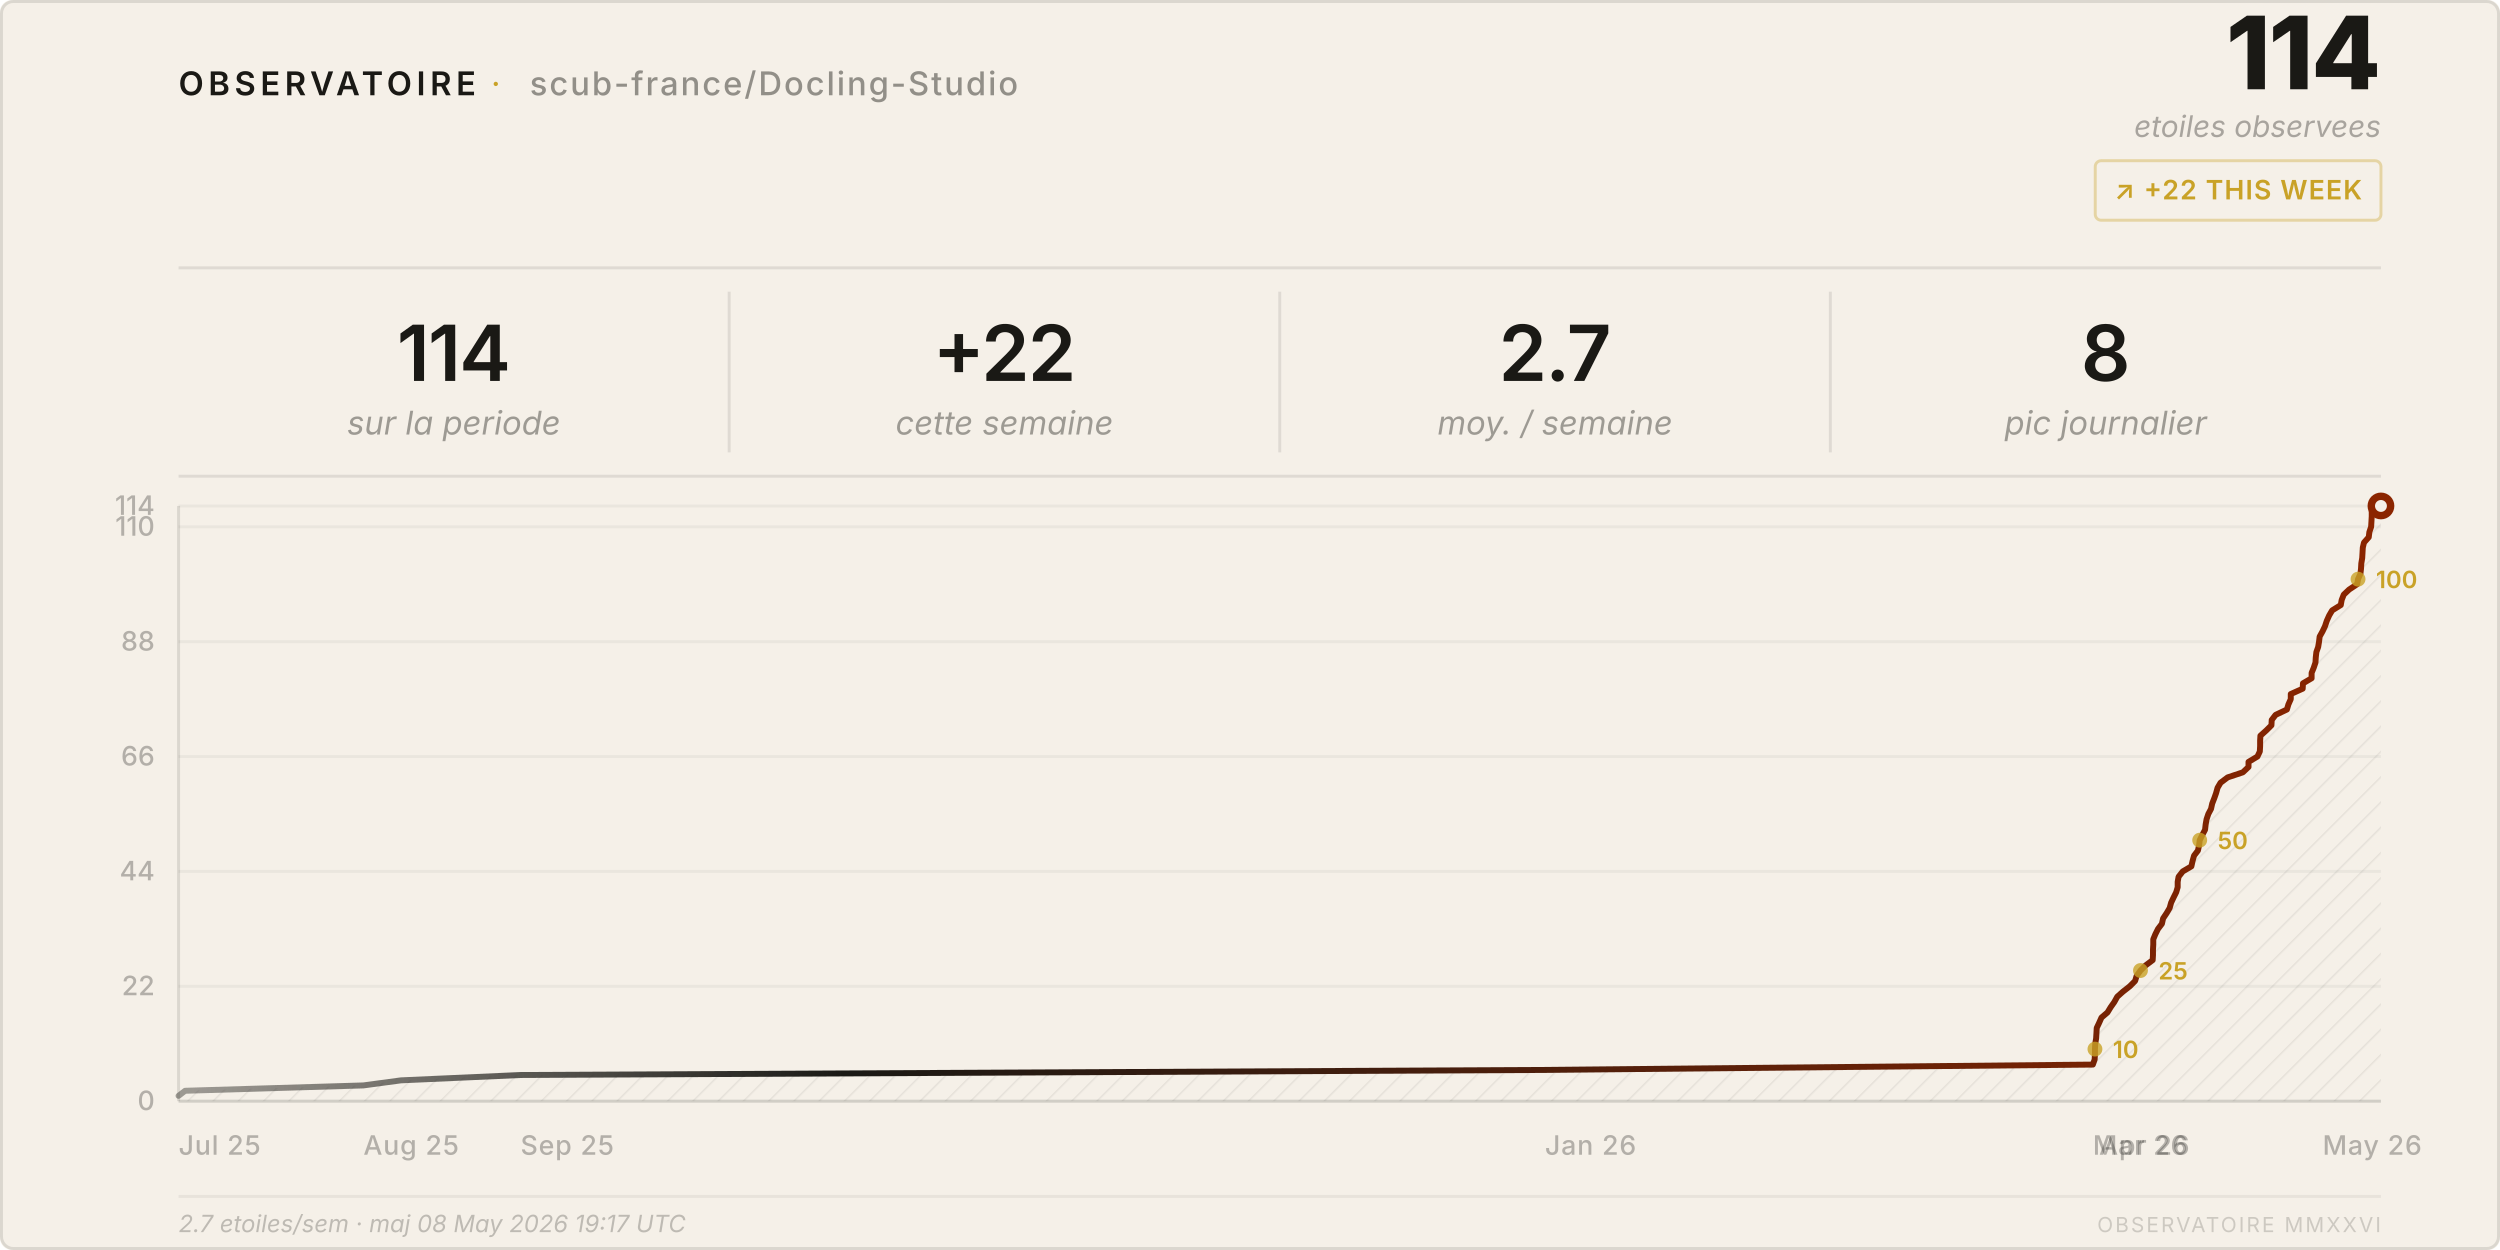
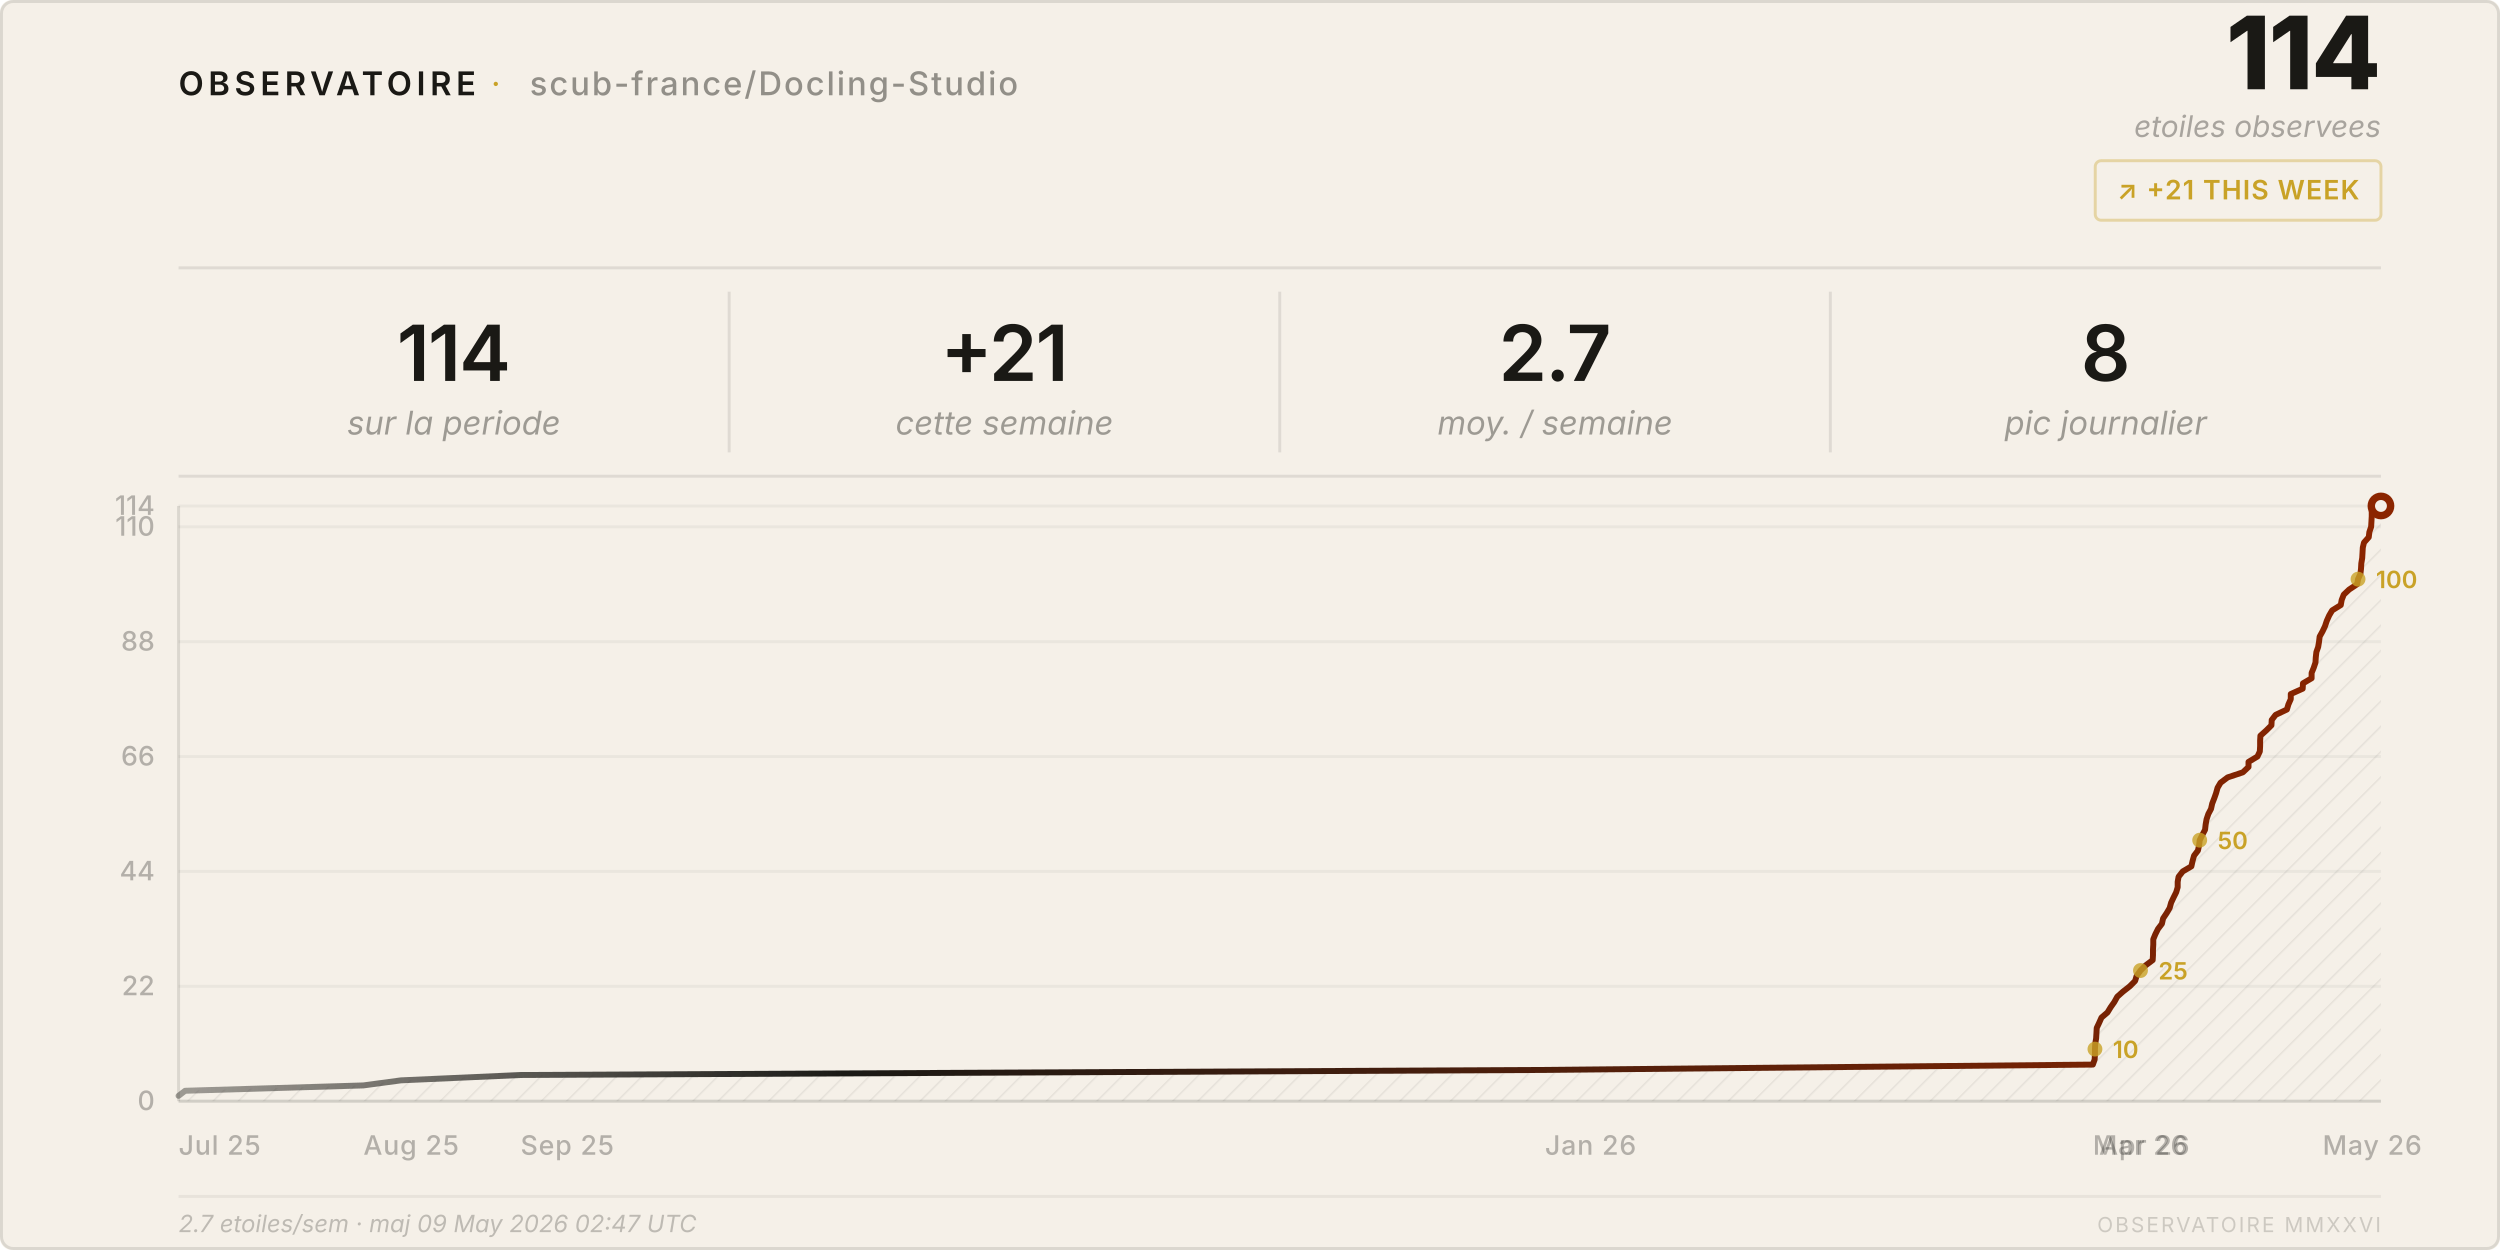
<svg xmlns="http://www.w3.org/2000/svg" viewBox="0 0 840 420" width="840" height="420">
  <style>
    text { font-family: system-ui, -apple-system, 'Segoe UI', sans-serif; }
  </style>
  <defs>
    <pattern id="h" patternUnits="userSpaceOnUse" width="6" height="6" patternTransform="rotate(45)">
      <line x1="0" y1="0" x2="0" y2="6" stroke="rgba(26,25,21,0.07)" stroke-width="1" />
    </pattern>
    <linearGradient id="lg" x1="0%" y1="0%" x2="100%" y2="0%">
      <stop offset="0%" stop-color="#1a1915" stop-opacity="0.4" />
      <stop offset="30%" stop-color="#1a1915" />
      <stop offset="100%" stop-color="#8b2500" />
    </linearGradient>
  </defs>
  <rect width="840" height="420" rx="4" fill="#f5f0e8" />
  <rect x=".5" y=".5" width="839" height="419" rx="4" fill="none" stroke="rgba(26,25,21,0.12)" />
  <text x="60" y="32" font-size="11" font-weight="600" letter-spacing="0.14em" fill="#1a1915">OBSERVATOIRE</text>
  <text x="165" y="32" font-size="11" fill="#c9a227" letter-spacing="0.08em">·</text>
  <text x="178" y="32" font-size="11" font-weight="500" letter-spacing="0.06em" fill="rgba(26,25,21,0.45)">scub-france/Docling-Studio</text>
  <text x="800" y="30" font-size="34" font-weight="800" fill="#1a1915" text-anchor="end" letter-spacing="-0.02em">114</text>
  <text x="800" y="46" font-size="10" fill="rgba(26,25,21,0.35)" text-anchor="end" font-style="italic">etoiles observees</text>
  <rect x="704" y="54" width="96" height="20" rx="2" fill="none" stroke="rgba(201,162,39,0.35)" />
-   <text x="752" y="67" font-size="9" font-weight="600" fill="#c9a227" text-anchor="middle" letter-spacing="0.04em">↗ +22 THIS WEEK</text>
+   <text x="752" y="67" font-size="9" font-weight="600" fill="#c9a227" text-anchor="middle" letter-spacing="0.04em">↗ +21 THIS WEEK</text>
  <line x1="60" y1="90" x2="800" y2="90" stroke="rgba(26,25,21,0.1)" />
  <text x="152.5" y="128" font-size="26" font-weight="600" fill="#1a1915" text-anchor="middle" letter-spacing="-0.02em">114</text>
  <text x="152.5" y="146" font-size="11" fill="rgba(26,25,21,0.4)" text-anchor="middle" font-style="italic">sur la periode</text>
  <line x1="245.0" y1="98" x2="245.0" y2="152" stroke="rgba(26,25,21,0.1)" />
-   <text x="337.5" y="128" font-size="26" font-weight="600" fill="#1a1915" text-anchor="middle" letter-spacing="-0.02em">+22</text>
+   <text x="337.5" y="128" font-size="26" font-weight="600" fill="#1a1915" text-anchor="middle" letter-spacing="-0.02em">+21</text>
  <text x="337.5" y="146" font-size="11" fill="rgba(26,25,21,0.4)" text-anchor="middle" font-style="italic">cette semaine</text>
  <line x1="430.0" y1="98" x2="430.0" y2="152" stroke="rgba(26,25,21,0.1)" />
  <text x="522.5" y="128" font-size="26" font-weight="600" fill="#1a1915" text-anchor="middle" letter-spacing="-0.02em">2.7</text>
  <text x="522.5" y="146" font-size="11" fill="rgba(26,25,21,0.4)" text-anchor="middle" font-style="italic">moy. / semaine</text>
  <line x1="615.0" y1="98" x2="615.0" y2="152" stroke="rgba(26,25,21,0.1)" />
  <text x="707.5" y="128" font-size="26" font-weight="600" fill="#1a1915" text-anchor="middle" letter-spacing="-0.02em">8</text>
  <text x="707.5" y="146" font-size="11" fill="rgba(26,25,21,0.4)" text-anchor="middle" font-style="italic">pic journalier</text>
  <line x1="60" y1="160" x2="800" y2="160" stroke="rgba(26,25,21,0.1)" />
  <line x1="60" y1="370.0" x2="800" y2="370.0" stroke="rgba(26,25,21,0.05)" />
  <text x="52" y="373.0" font-size="9" fill="rgba(26,25,21,0.3)" text-anchor="end" font-weight="500">0</text>
  <line x1="60" y1="331.4" x2="800" y2="331.4" stroke="rgba(26,25,21,0.05)" />
  <text x="52" y="334.4" font-size="9" fill="rgba(26,25,21,0.3)" text-anchor="end" font-weight="500">22</text>
  <line x1="60" y1="292.8" x2="800" y2="292.8" stroke="rgba(26,25,21,0.05)" />
  <text x="52" y="295.8" font-size="9" fill="rgba(26,25,21,0.3)" text-anchor="end" font-weight="500">44</text>
  <line x1="60" y1="254.2" x2="800" y2="254.2" stroke="rgba(26,25,21,0.05)" />
  <text x="52" y="257.2" font-size="9" fill="rgba(26,25,21,0.3)" text-anchor="end" font-weight="500">66</text>
  <line x1="60" y1="215.6" x2="800" y2="215.6" stroke="rgba(26,25,21,0.05)" />
  <text x="52" y="218.6" font-size="9" fill="rgba(26,25,21,0.3)" text-anchor="end" font-weight="500">88</text>
  <line x1="60" y1="177.0" x2="800" y2="177.0" stroke="rgba(26,25,21,0.05)" />
  <text x="52" y="180.0" font-size="9" fill="rgba(26,25,21,0.3)" text-anchor="end" font-weight="500">110</text>
  <line x1="60" y1="170.0" x2="800" y2="170.0" stroke="rgba(26,25,21,0.05)" />
  <text x="52" y="173.0" font-size="9" fill="rgba(26,25,21,0.3)" text-anchor="end" font-weight="500">114</text>
  <text x="60.0" y="388" font-size="9" fill="rgba(26,25,21,0.3)" font-weight="500" letter-spacing="0.03em">Jul 25</text>
  <text x="122.1" y="388" font-size="9" fill="rgba(26,25,21,0.3)" font-weight="500" letter-spacing="0.03em">Aug 25</text>
  <text x="174.9" y="388" font-size="9" fill="rgba(26,25,21,0.3)" font-weight="500" letter-spacing="0.03em">Sep 25</text>
  <text x="519.1" y="388" font-size="9" fill="rgba(26,25,21,0.3)" font-weight="500" letter-spacing="0.03em">Jan 26</text>
  <text x="703.2" y="388" font-size="9" fill="rgba(26,25,21,0.3)" font-weight="500" letter-spacing="0.03em">Mar 26</text>
  <text x="705.3" y="388" font-size="9" fill="rgba(26,25,21,0.3)" font-weight="500" letter-spacing="0.03em">Apr 26</text>
  <text x="780.4" y="388" font-size="9" fill="rgba(26,25,21,0.3)" font-weight="500" letter-spacing="0.03em">May 26</text>
  <line x1="60" y1="170" x2="60" y2="370" stroke="rgba(26,25,21,0.12)" />
  <line x1="60" y1="370" x2="800" y2="370" stroke="rgba(26,25,21,0.12)" />
  <path d="M 60.0,370 L 60.0,368.2 L 62.2,366.5 L 122.1,364.7 L 134.7,363.0 L 174.9,361.2 L 519.1,359.5 L 703.2,357.7 L 703.8,356.0 L 703.9,354.2 L 703.9,352.5 L 704.0,350.7 L 704.3,348.9 L 704.4,347.2 L 704.5,345.4 L 705.3,343.7 L 706.1,341.9 L 708.1,340.2 L 709.2,338.4 L 710.4,336.7 L 711.4,334.9 L 713.3,333.2 L 715.6,331.4 L 717.4,329.6 L 717.9,327.9 L 719.2,326.1 L 720.9,324.4 L 723.3,322.6 L 723.4,320.9 L 723.4,319.1 L 723.5,317.4 L 723.5,315.6 L 724.2,313.9 L 725.1,312.1 L 726.4,310.4 L 726.8,308.6 L 728.0,306.8 L 729.0,305.1 L 729.5,303.3 L 730.3,301.6 L 731.2,299.8 L 731.7,298.1 L 731.7,296.3 L 732.0,294.6 L 733.4,292.8 L 736.3,291.1 L 736.7,289.3 L 737.2,287.5 L 738.5,285.8 L 738.9,284.0 L 739.1,282.3 L 740.0,280.5 L 740.9,278.8 L 741.1,277.0 L 741.4,275.3 L 742.0,273.5 L 742.9,271.8 L 743.3,270.0 L 744.0,268.2 L 744.6,266.5 L 745.1,264.7 L 746.1,263.0 L 748.5,261.2 L 753.6,259.5 L 755.5,257.7 L 755.5,256.0 L 758.5,254.2 L 759.3,252.5 L 759.4,250.7 L 759.4,248.9 L 759.5,247.2 L 761.5,245.4 L 763.2,243.7 L 763.3,241.9 L 764.6,240.2 L 768.4,238.4 L 768.9,236.7 L 769.7,234.9 L 769.7,233.2 L 773.7,231.4 L 773.8,229.6 L 776.7,227.9 L 776.7,226.1 L 777.4,224.4 L 778.0,222.6 L 778.1,220.9 L 778.3,219.1 L 778.9,217.4 L 779.2,215.6 L 779.4,213.9 L 780.4,212.1 L 781.2,210.4 L 781.8,208.6 L 782.6,206.8 L 783.6,205.1 L 786.5,203.3 L 786.8,201.6 L 787.5,199.8 L 789.3,198.1 L 792.0,196.3 L 792.3,194.6 L 793.1,192.8 L 793.3,191.1 L 793.4,189.3 L 793.7,187.5 L 793.8,185.8 L 793.9,184.0 L 794.3,182.3 L 795.9,180.5 L 796.1,178.8 L 796.7,177.0 L 796.8,175.3 L 796.9,173.5 L 796.9,171.8 L 800.0,170.0 L 800.0,370 Z" fill="url(#h)" />
  <polyline points="60.0,368.2 62.2,366.5 122.1,364.7 134.7,363.0 174.9,361.2 519.1,359.5 703.2,357.7 703.8,356.0 703.9,354.2 703.9,352.5 704.0,350.7 704.3,348.9 704.4,347.2 704.5,345.4 705.3,343.7 706.1,341.9 708.1,340.2 709.2,338.4 710.4,336.7 711.4,334.9 713.3,333.2 715.6,331.4 717.4,329.6 717.9,327.9 719.2,326.1 720.9,324.4 723.3,322.6 723.4,320.9 723.4,319.1 723.5,317.4 723.5,315.6 724.2,313.9 725.1,312.1 726.4,310.4 726.8,308.6 728.0,306.8 729.0,305.1 729.5,303.3 730.3,301.6 731.2,299.8 731.7,298.1 731.7,296.3 732.0,294.6 733.4,292.8 736.3,291.1 736.7,289.3 737.2,287.5 738.5,285.8 738.9,284.0 739.1,282.3 740.0,280.5 740.9,278.8 741.1,277.0 741.4,275.3 742.0,273.5 742.9,271.8 743.3,270.0 744.0,268.2 744.6,266.5 745.1,264.7 746.1,263.0 748.5,261.2 753.6,259.5 755.5,257.7 755.5,256.0 758.5,254.2 759.3,252.5 759.4,250.7 759.4,248.9 759.5,247.2 761.5,245.4 763.2,243.7 763.3,241.9 764.6,240.2 768.4,238.4 768.9,236.7 769.7,234.9 769.7,233.2 773.7,231.4 773.8,229.6 776.7,227.9 776.7,226.1 777.4,224.4 778.0,222.6 778.1,220.9 778.3,219.1 778.9,217.4 779.2,215.6 779.4,213.9 780.4,212.1 781.2,210.4 781.8,208.6 782.6,206.8 783.6,205.1 786.5,203.3 786.8,201.6 787.5,199.8 789.3,198.1 792.0,196.3 792.3,194.6 793.1,192.8 793.3,191.1 793.4,189.3 793.7,187.5 793.8,185.8 793.9,184.0 794.3,182.3 795.9,180.5 796.1,178.8 796.7,177.0 796.8,175.3 796.9,173.5 796.9,171.8 800.0,170.0" fill="none" stroke="url(#lg)" stroke-width="2" stroke-linejoin="round" stroke-linecap="round" />
  <circle cx="800.0" cy="170.0" r="4.5" fill="#8b2500" />
  <circle cx="800.0" cy="170.0" r="2" fill="#f5f0e8" />
  <circle cx="703.9" cy="352.5" r="2.5" fill="#c9a227" opacity="0.8" />
  <text x="709.9" y="355.5" font-size="8" fill="#c9a227" font-weight="600">10</text>
  <circle cx="719.2" cy="326.1" r="2.5" fill="#c9a227" opacity="0.8" />
  <text x="725.2" y="329.1" font-size="8" fill="#c9a227" font-weight="600">25</text>
  <circle cx="739.1" cy="282.3" r="2.5" fill="#c9a227" opacity="0.8" />
  <text x="745.1" y="285.3" font-size="8" fill="#c9a227" font-weight="600">50</text>
  <circle cx="792.3" cy="194.6" r="2.5" fill="#c9a227" opacity="0.8" />
  <text x="798.3" y="197.6" font-size="8" fill="#c9a227" font-weight="600">100</text>
  <line x1="60" y1="402" x2="800" y2="402" stroke="rgba(26,25,21,0.06)" />
-   <text x="60" y="414" font-size="8" fill="rgba(26,25,21,0.25)" font-style="italic">2.7 etoiles/sem · maj 08 May 2026 19:17 UTC</text>
+   <text x="60" y="414" font-size="8" fill="rgba(26,25,21,0.25)" font-style="italic">2.7 etoiles/sem · maj 09 May 2026 02:47 UTC</text>
  <text x="800" y="414" font-size="7" fill="rgba(26,25,21,0.18)" text-anchor="end" letter-spacing="0.1em">OBSERVATOIRE MMXXVI</text>
</svg>
